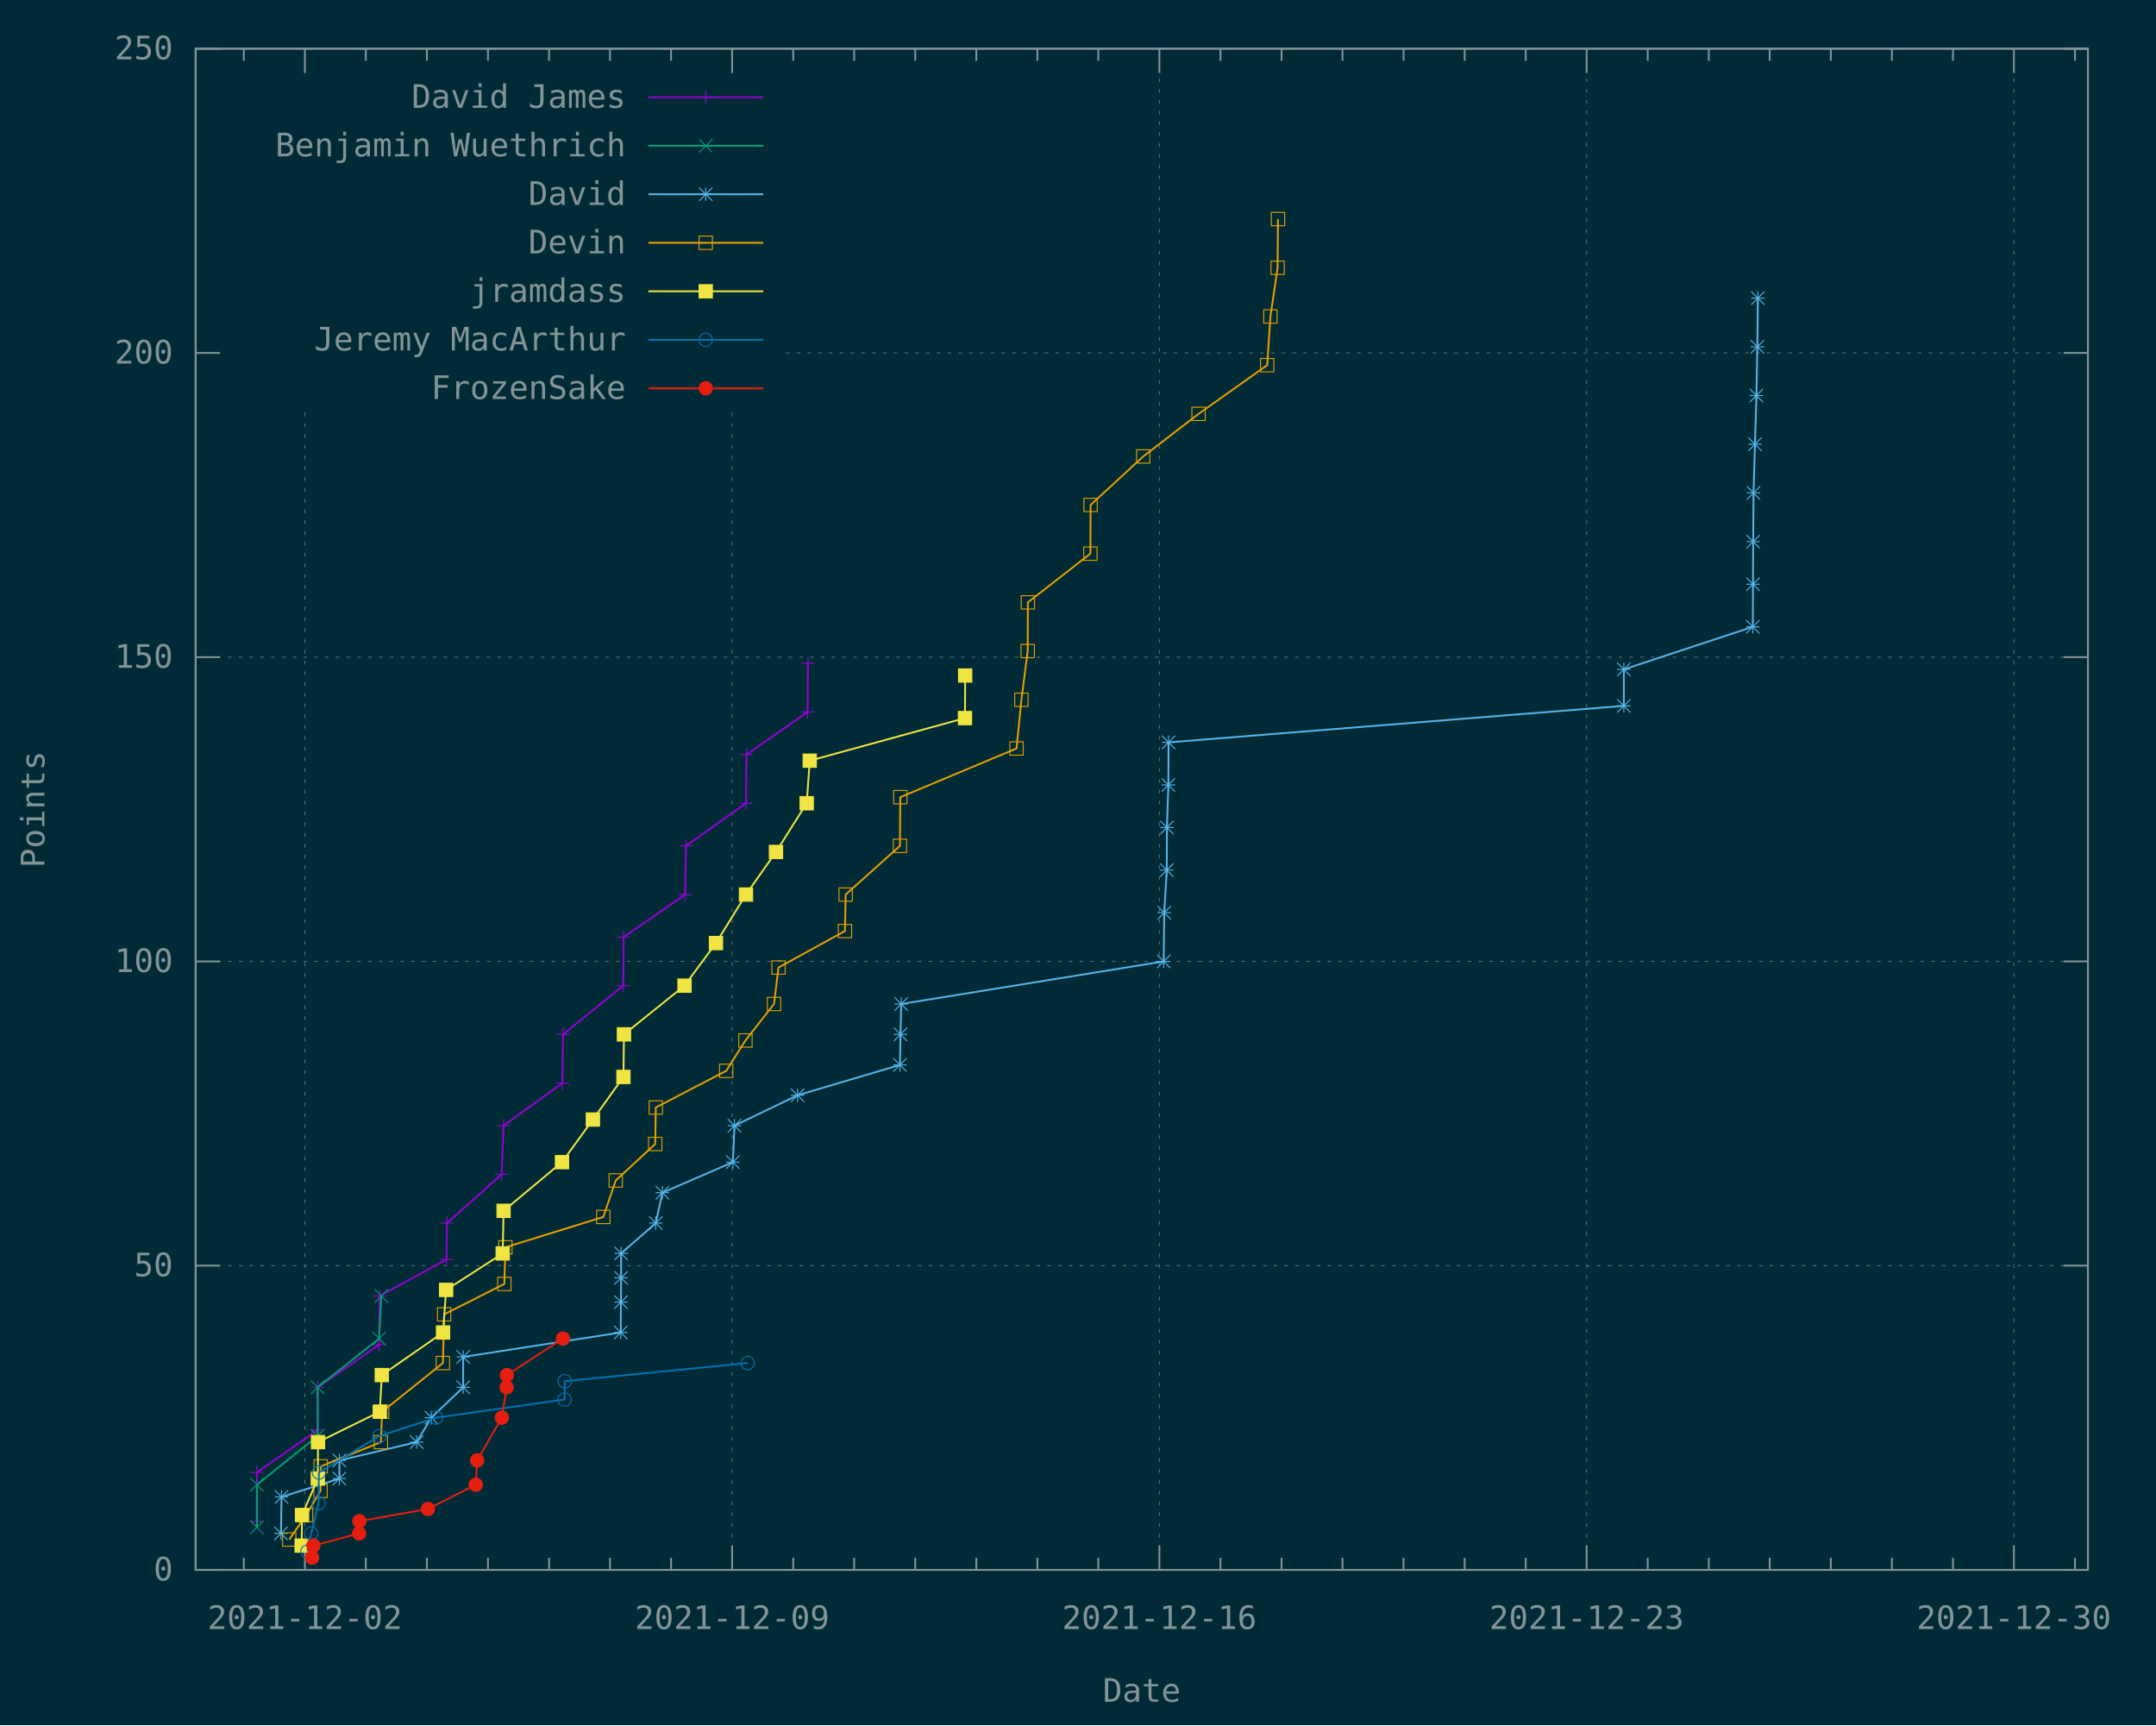
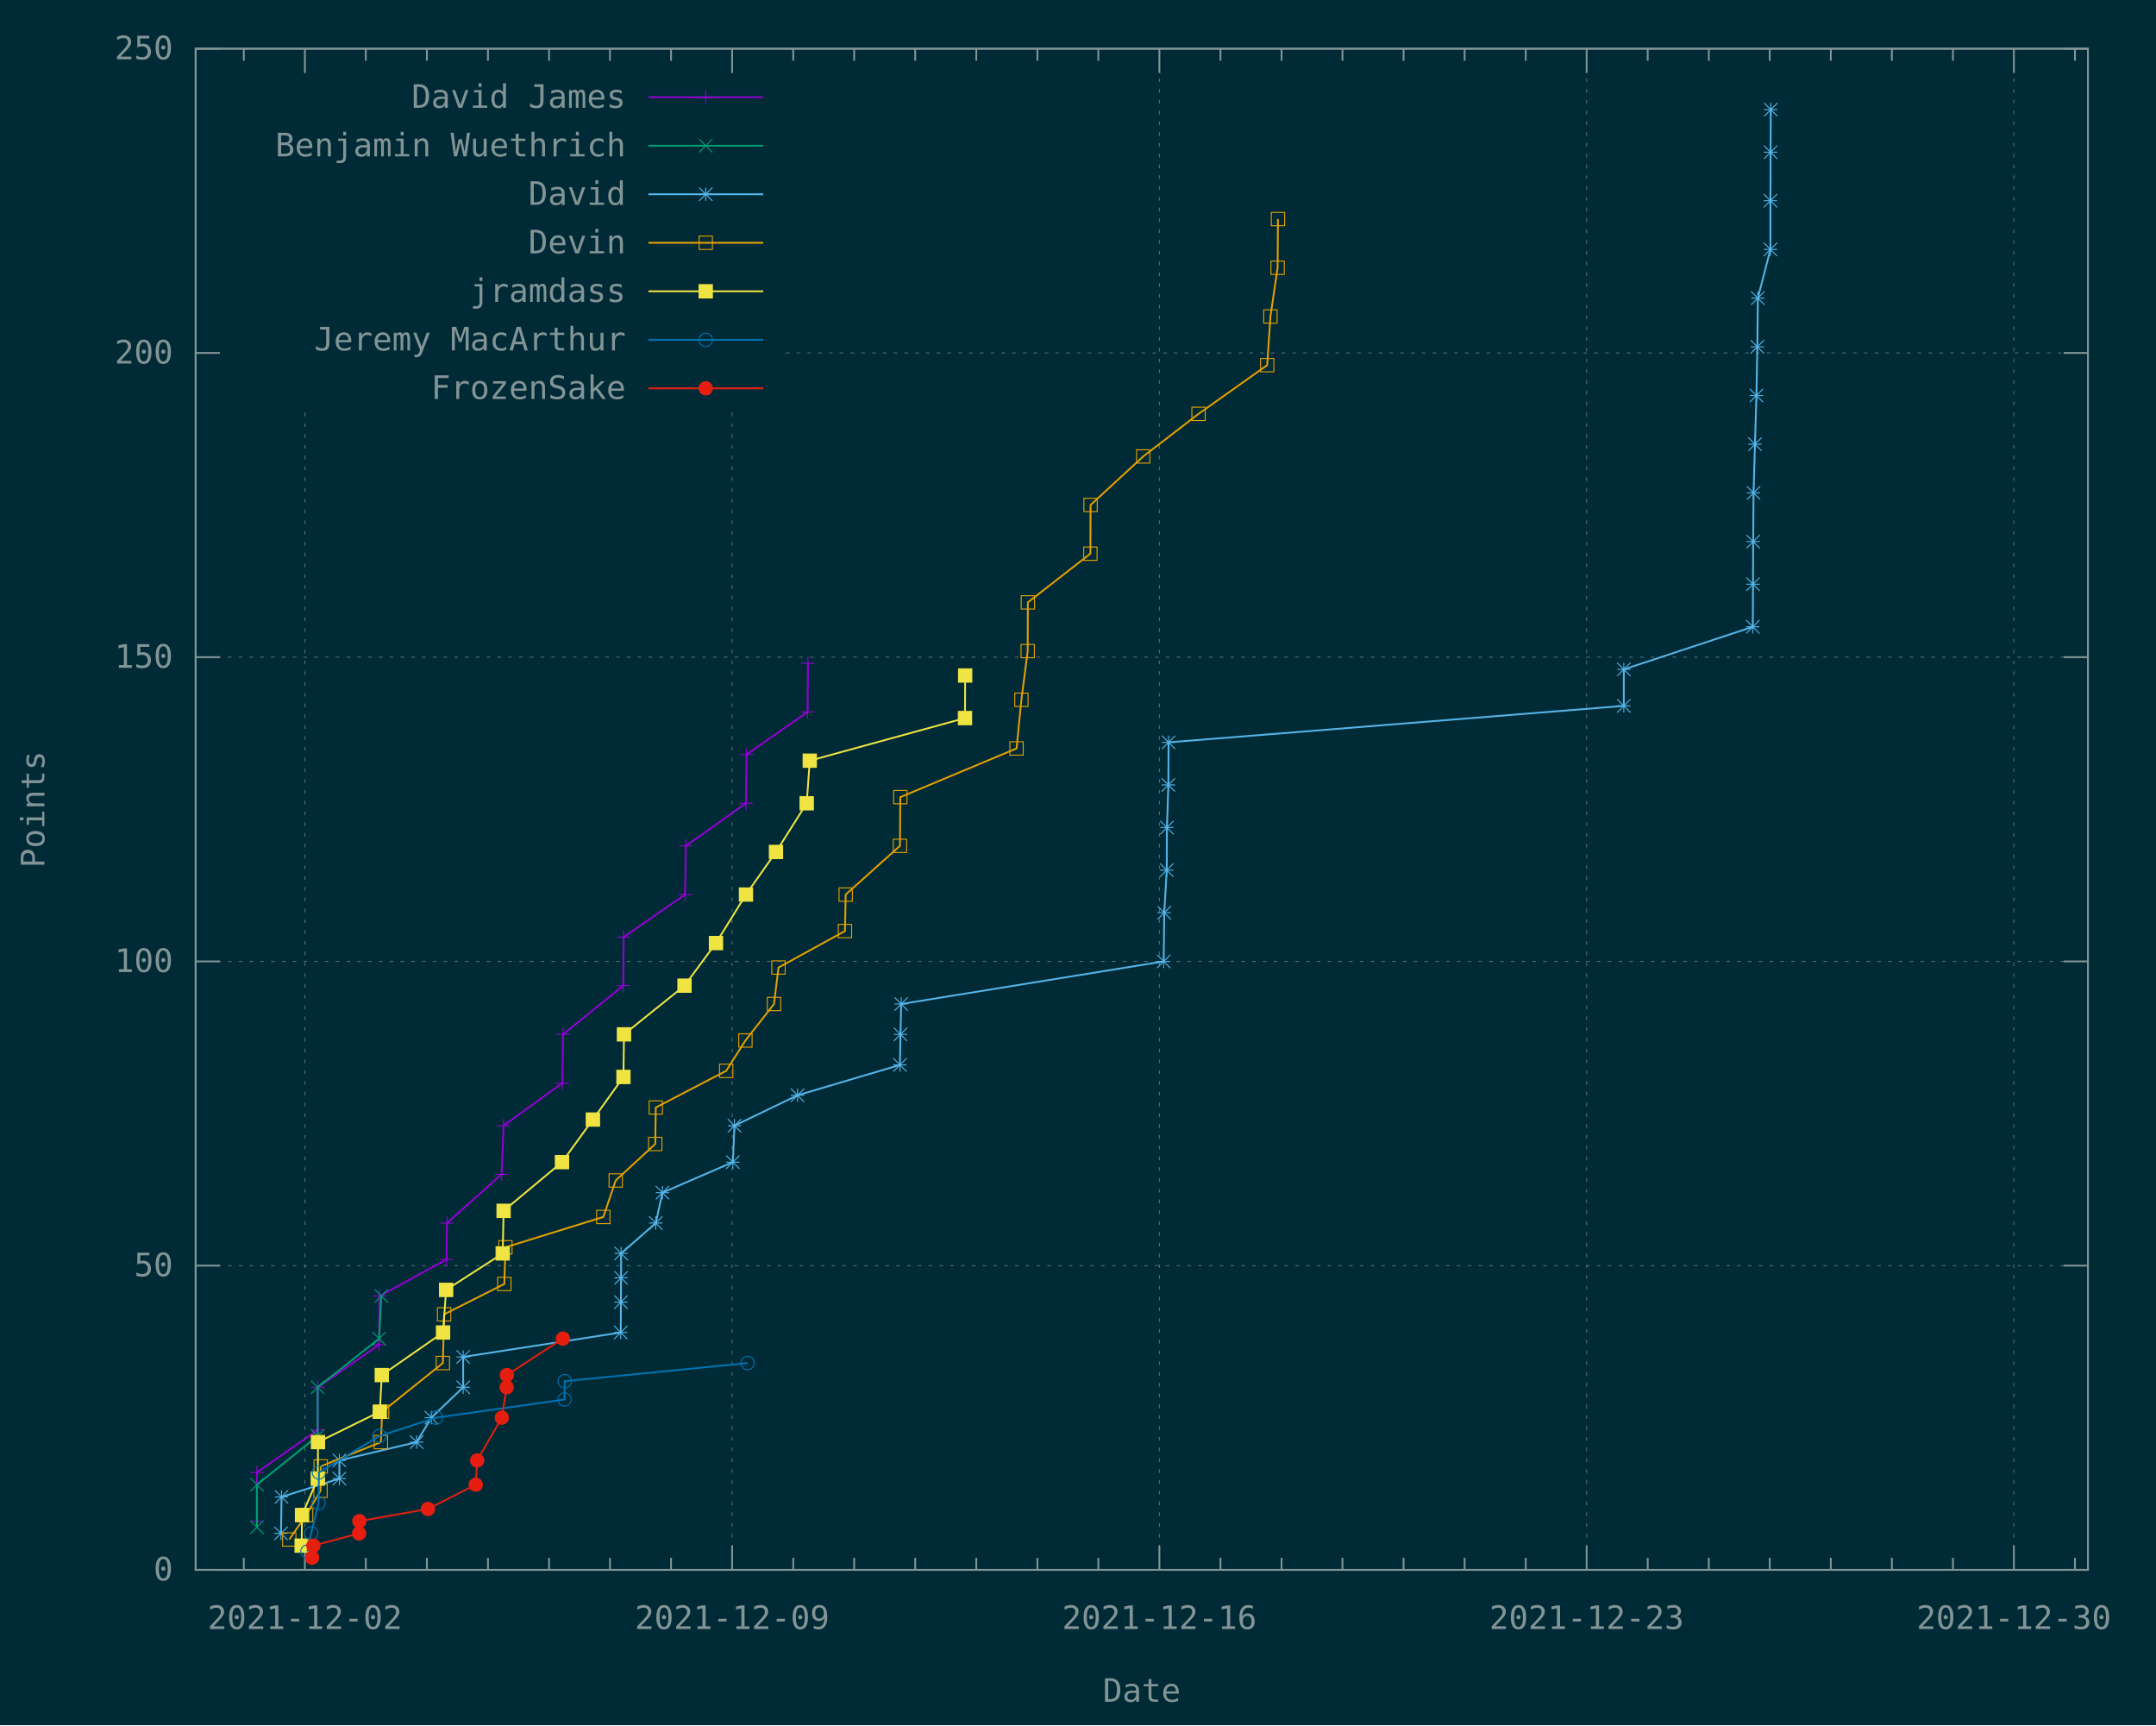
<svg xmlns="http://www.w3.org/2000/svg" xmlns:xlink="http://www.w3.org/1999/xlink" width="1200" height="960" viewBox="0 0 1200 960">
  <g id="gnuplot_canvas">
    <rect x="0" y="0" width="1200" height="960" fill="#002b36" />
    <defs>
      <circle id="gpDot" r="0.5" stroke-width="0.5" stroke="currentColor" />
      <path id="gpPt0" stroke-width="0.148" stroke="currentColor" d="M-1,0 h2 M0,-1 v2" />
      <path id="gpPt1" stroke-width="0.148" stroke="currentColor" d="M-1,-1 L1,1 M1,-1 L-1,1" />
      <path id="gpPt2" stroke-width="0.148" stroke="currentColor" d="M-1,0 L1,0 M0,-1 L0,1 M-1,-1 L1,1 M-1,1 L1,-1" />
      <rect id="gpPt3" stroke-width="0.148" stroke="currentColor" x="-1" y="-1" width="2" height="2" />
      <rect id="gpPt4" stroke-width="0.148" stroke="currentColor" fill="currentColor" x="-1" y="-1" width="2" height="2" />
      <circle id="gpPt5" stroke-width="0.148" stroke="currentColor" cx="0" cy="0" r="1" />
      <use xlink:href="#gpPt5" id="gpPt6" fill="currentColor" stroke="none" />
      <path id="gpPt7" stroke-width="0.148" stroke="currentColor" d="M0,-1.33 L-1.33,0.67 L1.33,0.67 z" />
      <use xlink:href="#gpPt7" id="gpPt8" fill="currentColor" stroke="none" />
      <use xlink:href="#gpPt7" id="gpPt9" stroke="currentColor" transform="rotate(180)" />
      <use xlink:href="#gpPt9" id="gpPt10" fill="currentColor" stroke="none" />
      <use xlink:href="#gpPt3" id="gpPt11" stroke="currentColor" transform="rotate(45)" />
      <use xlink:href="#gpPt11" id="gpPt12" fill="currentColor" stroke="none" />
      <path id="gpPt13" stroke-width="0.148" stroke="currentColor" d="M0,1.330 L1.265,0.411 L0.782,-1.067 L-0.782,-1.076 L-1.265,0.411 z" />
      <use xlink:href="#gpPt13" id="gpPt14" fill="currentColor" stroke="none" />
      <filter id="textbox" filterUnits="objectBoundingBox" x="0" y="0" height="1" width="1">
        <feFlood flood-color="#002B36" flood-opacity="1" result="bgnd" />
        <feComposite in="SourceGraphic" in2="bgnd" operator="atop" />
      </filter>
      <filter id="greybox" filterUnits="objectBoundingBox" x="0" y="0" height="1" width="1">
        <feFlood flood-color="lightgrey" flood-opacity="1" result="grey" />
        <feComposite in="SourceGraphic" in2="grey" operator="atop" />
      </filter>
    </defs>
    <g fill="none" color="#002B36" stroke="currentColor" stroke-width="1.00" stroke-linecap="butt" stroke-linejoin="miter">
</g>
    <g fill="none" color="black" stroke="currentColor" stroke-width="1.00" stroke-linecap="butt" stroke-linejoin="miter">
</g>
    <g fill="none" color="black" stroke="rgb(131, 148, 150)" stroke-width="0.50" stroke-linecap="butt" stroke-linejoin="miter">
</g>
    <g fill="none" color="gray" stroke="currentColor" stroke-width="0.50" stroke-linecap="butt" stroke-linejoin="miter">
      <path stroke="rgb( 88, 110, 117)" stroke-dasharray="2,4" class="gridline" d="M108.9,873.6 L1162.1,873.6  " />
    </g>
    <g fill="none" color="gray" stroke="rgb( 88, 110, 117)" stroke-width="1.00" stroke-linecap="butt" stroke-linejoin="miter">
</g>
    <g fill="none" color="black" stroke="currentColor" stroke-width="1.00" stroke-linecap="butt" stroke-linejoin="miter">
      <path stroke="rgb(131, 148, 150)" d="M108.9,873.6 L122.4,873.6 M1162.1,873.6 L1148.6,873.6  " />
      <g transform="translate(96.3,879.5)" stroke="none" fill="rgb(131,148,150)" font-family="Inconsolata" font-size="18.00" text-anchor="end">
        <text>
          <tspan font-family="Inconsolata"> 0</tspan>
        </text>
      </g>
    </g>
    <g fill="none" color="black" stroke="currentColor" stroke-width="1.00" stroke-linecap="butt" stroke-linejoin="miter">
</g>
    <g fill="none" color="black" stroke="rgb(131, 148, 150)" stroke-width="0.50" stroke-linecap="butt" stroke-linejoin="miter">
</g>
    <g fill="none" color="gray" stroke="currentColor" stroke-width="0.50" stroke-linecap="butt" stroke-linejoin="miter">
      <path stroke="rgb( 88, 110, 117)" stroke-dasharray="2,4" class="gridline" d="M108.9,704.3 L1162.1,704.3  " />
    </g>
    <g fill="none" color="gray" stroke="rgb( 88, 110, 117)" stroke-width="1.00" stroke-linecap="butt" stroke-linejoin="miter">
</g>
    <g fill="none" color="black" stroke="currentColor" stroke-width="1.00" stroke-linecap="butt" stroke-linejoin="miter">
      <path stroke="rgb(131, 148, 150)" d="M108.9,704.3 L122.4,704.3 M1162.1,704.3 L1148.6,704.3  " />
      <g transform="translate(96.3,710.2)" stroke="none" fill="rgb(131,148,150)" font-family="Inconsolata" font-size="18.00" text-anchor="end">
        <text>
          <tspan font-family="Inconsolata"> 50</tspan>
        </text>
      </g>
    </g>
    <g fill="none" color="black" stroke="currentColor" stroke-width="1.00" stroke-linecap="butt" stroke-linejoin="miter">
</g>
    <g fill="none" color="black" stroke="rgb(131, 148, 150)" stroke-width="0.50" stroke-linecap="butt" stroke-linejoin="miter">
</g>
    <g fill="none" color="gray" stroke="currentColor" stroke-width="0.50" stroke-linecap="butt" stroke-linejoin="miter">
      <path stroke="rgb( 88, 110, 117)" stroke-dasharray="2,4" class="gridline" d="M108.9,535.0 L1162.1,535.0  " />
    </g>
    <g fill="none" color="gray" stroke="rgb( 88, 110, 117)" stroke-width="1.00" stroke-linecap="butt" stroke-linejoin="miter">
</g>
    <g fill="none" color="black" stroke="currentColor" stroke-width="1.00" stroke-linecap="butt" stroke-linejoin="miter">
      <path stroke="rgb(131, 148, 150)" d="M108.9,535.0 L122.4,535.0 M1162.1,535.0 L1148.6,535.0  " />
      <g transform="translate(96.3,540.9)" stroke="none" fill="rgb(131,148,150)" font-family="Inconsolata" font-size="18.00" text-anchor="end">
        <text>
          <tspan font-family="Inconsolata"> 100</tspan>
        </text>
      </g>
    </g>
    <g fill="none" color="black" stroke="currentColor" stroke-width="1.00" stroke-linecap="butt" stroke-linejoin="miter">
</g>
    <g fill="none" color="black" stroke="rgb(131, 148, 150)" stroke-width="0.50" stroke-linecap="butt" stroke-linejoin="miter">
</g>
    <g fill="none" color="gray" stroke="currentColor" stroke-width="0.50" stroke-linecap="butt" stroke-linejoin="miter">
      <path stroke="rgb( 88, 110, 117)" stroke-dasharray="2,4" class="gridline" d="M108.9,365.7 L1162.1,365.7  " />
    </g>
    <g fill="none" color="gray" stroke="rgb( 88, 110, 117)" stroke-width="1.00" stroke-linecap="butt" stroke-linejoin="miter">
</g>
    <g fill="none" color="black" stroke="currentColor" stroke-width="1.00" stroke-linecap="butt" stroke-linejoin="miter">
      <path stroke="rgb(131, 148, 150)" d="M108.9,365.7 L122.4,365.7 M1162.1,365.7 L1148.6,365.7  " />
      <g transform="translate(96.3,371.6)" stroke="none" fill="rgb(131,148,150)" font-family="Inconsolata" font-size="18.00" text-anchor="end">
        <text>
          <tspan font-family="Inconsolata"> 150</tspan>
        </text>
      </g>
    </g>
    <g fill="none" color="black" stroke="currentColor" stroke-width="1.00" stroke-linecap="butt" stroke-linejoin="miter">
</g>
    <g fill="none" color="black" stroke="rgb(131, 148, 150)" stroke-width="0.50" stroke-linecap="butt" stroke-linejoin="miter">
</g>
    <g fill="none" color="gray" stroke="currentColor" stroke-width="0.50" stroke-linecap="butt" stroke-linejoin="miter">
      <path stroke="rgb( 88, 110, 117)" stroke-dasharray="2,4" class="gridline" d="M108.9,196.4 L121.5,196.4 M437.4,196.4 L1162.1,196.4  " />
    </g>
    <g fill="none" color="gray" stroke="rgb( 88, 110, 117)" stroke-width="1.00" stroke-linecap="butt" stroke-linejoin="miter">
</g>
    <g fill="none" color="black" stroke="currentColor" stroke-width="1.00" stroke-linecap="butt" stroke-linejoin="miter">
      <path stroke="rgb(131, 148, 150)" d="M108.9,196.4 L122.4,196.4 M1162.1,196.4 L1148.6,196.4  " />
      <g transform="translate(96.3,202.3)" stroke="none" fill="rgb(131,148,150)" font-family="Inconsolata" font-size="18.00" text-anchor="end">
        <text>
          <tspan font-family="Inconsolata"> 200</tspan>
        </text>
      </g>
    </g>
    <g fill="none" color="black" stroke="currentColor" stroke-width="1.00" stroke-linecap="butt" stroke-linejoin="miter">
</g>
    <g fill="none" color="black" stroke="rgb(131, 148, 150)" stroke-width="0.50" stroke-linecap="butt" stroke-linejoin="miter">
</g>
    <g fill="none" color="gray" stroke="currentColor" stroke-width="0.50" stroke-linecap="butt" stroke-linejoin="miter">
      <path stroke="rgb( 88, 110, 117)" stroke-dasharray="2,4" class="gridline" d="M108.9,27.1 L1162.1,27.1  " />
    </g>
    <g fill="none" color="gray" stroke="rgb( 88, 110, 117)" stroke-width="1.00" stroke-linecap="butt" stroke-linejoin="miter">
</g>
    <g fill="none" color="black" stroke="currentColor" stroke-width="1.00" stroke-linecap="butt" stroke-linejoin="miter">
      <path stroke="rgb(131, 148, 150)" d="M108.9,27.1 L122.4,27.1 M1162.1,27.1 L1148.6,27.1  " />
      <g transform="translate(96.3,33.0)" stroke="none" fill="rgb(131,148,150)" font-family="Inconsolata" font-size="18.00" text-anchor="end">
        <text>
          <tspan font-family="Inconsolata"> 250</tspan>
        </text>
      </g>
    </g>
    <g fill="none" color="black" stroke="currentColor" stroke-width="1.00" stroke-linecap="butt" stroke-linejoin="miter">
      <path stroke="rgb(131, 148, 150)" d="M135.7,873.6 L135.7,866.9 M135.7,27.1 L135.7,33.8  " />
    </g>
    <g fill="none" color="black" stroke="rgb(131, 148, 150)" stroke-width="0.50" stroke-linecap="butt" stroke-linejoin="miter">
</g>
    <g fill="none" color="gray" stroke="currentColor" stroke-width="0.50" stroke-linecap="butt" stroke-linejoin="miter">
      <path stroke="rgb( 88, 110, 117)" stroke-dasharray="2,4" class="gridline" d="M169.7,873.6 L169.7,229.6 M169.7,40.6 L169.7,27.1  " />
    </g>
    <g fill="none" color="gray" stroke="rgb( 88, 110, 117)" stroke-width="1.00" stroke-linecap="butt" stroke-linejoin="miter">
</g>
    <g fill="none" color="black" stroke="currentColor" stroke-width="1.00" stroke-linecap="butt" stroke-linejoin="miter">
      <path stroke="rgb(131, 148, 150)" d="M169.7,873.6 L169.7,860.1 M169.7,27.1 L169.7,40.6  " />
      <g transform="translate(169.7,906.5)" stroke="none" fill="rgb(131,148,150)" font-family="Inconsolata" font-size="18.00" text-anchor="middle">
        <text>
          <tspan font-family="Inconsolata">2021-12-02</tspan>
        </text>
      </g>
    </g>
    <g fill="none" color="black" stroke="currentColor" stroke-width="1.00" stroke-linecap="butt" stroke-linejoin="miter">
      <path stroke="rgb(131, 148, 150)" d="M203.6,873.6 L203.6,866.9 M203.6,27.1 L203.6,33.8 M237.6,873.6 L237.6,866.9 M237.6,27.1 L237.6,33.8   M271.6,873.6 L271.6,866.9 M271.6,27.1 L271.6,33.8 M305.6,873.6 L305.6,866.9 M305.6,27.1 L305.6,33.8   M339.5,873.6 L339.5,866.9 M339.5,27.1 L339.5,33.8 M373.5,873.6 L373.5,866.9 M373.5,27.1 L373.5,33.8    " />
    </g>
    <g fill="none" color="black" stroke="rgb(131, 148, 150)" stroke-width="0.50" stroke-linecap="butt" stroke-linejoin="miter">
</g>
    <g fill="none" color="gray" stroke="currentColor" stroke-width="0.50" stroke-linecap="butt" stroke-linejoin="miter">
      <path stroke="rgb( 88, 110, 117)" stroke-dasharray="2,4" class="gridline" d="M407.5,873.6 L407.5,229.6 M407.5,40.6 L407.5,27.1  " />
    </g>
    <g fill="none" color="gray" stroke="rgb( 88, 110, 117)" stroke-width="1.00" stroke-linecap="butt" stroke-linejoin="miter">
</g>
    <g fill="none" color="black" stroke="currentColor" stroke-width="1.00" stroke-linecap="butt" stroke-linejoin="miter">
      <path stroke="rgb(131, 148, 150)" d="M407.5,873.6 L407.5,860.1 M407.5,27.1 L407.5,40.6  " />
      <g transform="translate(407.5,906.5)" stroke="none" fill="rgb(131,148,150)" font-family="Inconsolata" font-size="18.00" text-anchor="middle">
        <text>
          <tspan font-family="Inconsolata">2021-12-09</tspan>
        </text>
      </g>
    </g>
    <g fill="none" color="black" stroke="currentColor" stroke-width="1.00" stroke-linecap="butt" stroke-linejoin="miter">
      <path stroke="rgb(131, 148, 150)" d="M441.5,873.6 L441.5,866.9 M441.5,27.1 L441.5,33.8 M475.4,873.6 L475.4,866.9 M475.4,27.1 L475.4,33.8   M509.4,873.6 L509.4,866.9 M509.4,27.1 L509.4,33.8 M543.4,873.6 L543.4,866.9 M543.4,27.1 L543.4,33.8   M577.4,873.6 L577.4,866.9 M577.4,27.1 L577.4,33.8 M611.3,873.6 L611.3,866.9 M611.3,27.1 L611.3,33.8    " />
    </g>
    <g fill="none" color="black" stroke="rgb(131, 148, 150)" stroke-width="0.50" stroke-linecap="butt" stroke-linejoin="miter">
</g>
    <g fill="none" color="gray" stroke="currentColor" stroke-width="0.50" stroke-linecap="butt" stroke-linejoin="miter">
      <path stroke="rgb( 88, 110, 117)" stroke-dasharray="2,4" class="gridline" d="M645.3,873.6 L645.3,27.1  " />
    </g>
    <g fill="none" color="gray" stroke="rgb( 88, 110, 117)" stroke-width="1.00" stroke-linecap="butt" stroke-linejoin="miter">
</g>
    <g fill="none" color="black" stroke="currentColor" stroke-width="1.00" stroke-linecap="butt" stroke-linejoin="miter">
      <path stroke="rgb(131, 148, 150)" d="M645.3,873.6 L645.3,860.1 M645.3,27.1 L645.3,40.6  " />
      <g transform="translate(645.3,906.5)" stroke="none" fill="rgb(131,148,150)" font-family="Inconsolata" font-size="18.00" text-anchor="middle">
        <text>
          <tspan font-family="Inconsolata">2021-12-16</tspan>
        </text>
      </g>
    </g>
    <g fill="none" color="black" stroke="currentColor" stroke-width="1.00" stroke-linecap="butt" stroke-linejoin="miter">
      <path stroke="rgb(131, 148, 150)" d="M679.3,873.6 L679.3,866.9 M679.3,27.1 L679.3,33.8 M713.3,873.6 L713.3,866.9 M713.3,27.1 L713.3,33.8   M747.2,873.6 L747.2,866.9 M747.2,27.1 L747.2,33.8 M781.2,873.6 L781.2,866.9 M781.2,27.1 L781.2,33.8   M815.2,873.6 L815.2,866.9 M815.2,27.1 L815.2,33.8 M849.2,873.6 L849.2,866.9 M849.2,27.1 L849.2,33.8    " />
    </g>
    <g fill="none" color="black" stroke="rgb(131, 148, 150)" stroke-width="0.50" stroke-linecap="butt" stroke-linejoin="miter">
</g>
    <g fill="none" color="gray" stroke="currentColor" stroke-width="0.50" stroke-linecap="butt" stroke-linejoin="miter">
      <path stroke="rgb( 88, 110, 117)" stroke-dasharray="2,4" class="gridline" d="M883.1,873.6 L883.1,27.1  " />
    </g>
    <g fill="none" color="gray" stroke="rgb( 88, 110, 117)" stroke-width="1.00" stroke-linecap="butt" stroke-linejoin="miter">
</g>
    <g fill="none" color="black" stroke="currentColor" stroke-width="1.00" stroke-linecap="butt" stroke-linejoin="miter">
      <path stroke="rgb(131, 148, 150)" d="M883.1,873.6 L883.1,860.1 M883.1,27.1 L883.1,40.6  " />
      <g transform="translate(883.1,906.5)" stroke="none" fill="rgb(131,148,150)" font-family="Inconsolata" font-size="18.00" text-anchor="middle">
        <text>
          <tspan font-family="Inconsolata">2021-12-23</tspan>
        </text>
      </g>
    </g>
    <g fill="none" color="black" stroke="currentColor" stroke-width="1.00" stroke-linecap="butt" stroke-linejoin="miter">
      <path stroke="rgb(131, 148, 150)" d="M917.1,873.6 L917.1,866.9 M917.1,27.1 L917.1,33.8 M951.1,873.6 L951.1,866.9 M951.1,27.1 L951.1,33.8   M985.0,873.6 L985.0,866.9 M985.0,27.1 L985.0,33.8 M1019.0,873.6 L1019.0,866.9 M1019.0,27.1 L1019.0,33.8   M1053.0,873.6 L1053.0,866.9 M1053.0,27.1 L1053.0,33.8 M1087.0,873.6 L1087.0,866.9 M1087.0,27.1 L1087.0,33.8    " />
    </g>
    <g fill="none" color="black" stroke="rgb(131, 148, 150)" stroke-width="0.50" stroke-linecap="butt" stroke-linejoin="miter">
</g>
    <g fill="none" color="gray" stroke="currentColor" stroke-width="0.50" stroke-linecap="butt" stroke-linejoin="miter">
      <path stroke="rgb( 88, 110, 117)" stroke-dasharray="2,4" class="gridline" d="M1120.9,873.6 L1120.9,27.1  " />
    </g>
    <g fill="none" color="gray" stroke="rgb( 88, 110, 117)" stroke-width="1.00" stroke-linecap="butt" stroke-linejoin="miter">
</g>
    <g fill="none" color="black" stroke="currentColor" stroke-width="1.00" stroke-linecap="butt" stroke-linejoin="miter">
      <path stroke="rgb(131, 148, 150)" d="M1120.9,873.6 L1120.9,860.1 M1120.9,27.1 L1120.9,40.6  " />
      <g transform="translate(1120.9,906.5)" stroke="none" fill="rgb(131,148,150)" font-family="Inconsolata" font-size="18.00" text-anchor="middle">
        <text>
          <tspan font-family="Inconsolata">2021-12-30</tspan>
        </text>
      </g>
    </g>
    <g fill="none" color="black" stroke="currentColor" stroke-width="1.00" stroke-linecap="butt" stroke-linejoin="miter">
      <path stroke="rgb(131, 148, 150)" d="M1154.9,873.6 L1154.9,866.9 M1154.9,27.1 L1154.9,33.8  " />
    </g>
    <g fill="none" color="black" stroke="currentColor" stroke-width="1.00" stroke-linecap="butt" stroke-linejoin="miter">
      <path stroke="rgb(131, 148, 150)" d="M108.9,27.1 L108.9,873.6 L1162.1,873.6 L1162.1,27.1 L108.9,27.1 Z  " />
    </g>
    <g fill="none" color="black" stroke="currentColor" stroke-width="1.00" stroke-linecap="butt" stroke-linejoin="miter">
      <g transform="translate(24.7,450.4) rotate(270)" stroke="none" fill="rgb(131,148,150)" font-family="Inconsolata" font-size="18.00" text-anchor="middle">
        <text>
          <tspan font-family="Inconsolata">Points</tspan>
        </text>
      </g>
    </g>
    <g fill="none" color="black" stroke="currentColor" stroke-width="1.00" stroke-linecap="butt" stroke-linejoin="miter">
      <g transform="translate(635.5,947.0)" stroke="none" fill="rgb(131,148,150)" font-family="Inconsolata" font-size="18.00" text-anchor="middle">
        <text>
          <tspan font-family="Inconsolata">Date</tspan>
        </text>
      </g>
    </g>
    <g fill="none" color="black" stroke="currentColor" stroke-width="1.00" stroke-linecap="butt" stroke-linejoin="miter">
</g>
    <g id="gnuplot_plot_1">
      <g fill="none" color="black" stroke="currentColor" stroke-width="1.00" stroke-linecap="butt" stroke-linejoin="miter">
        <g transform="translate(348.3,60.0)" stroke="none" fill="rgb(131,148,150)" font-family="Inconsolata" font-size="18.00" text-anchor="end">
          <text>
            <tspan font-family="Inconsolata">David James</tspan>
          </text>
        </g>
      </g>
      <g fill="none" color="black" stroke="currentColor" stroke-width="1.00" stroke-linecap="butt" stroke-linejoin="miter">
        <path stroke="rgb(148,   0, 211)" d="M360.9,54.1 L424.8,54.1 M142.9,846.5 L143.0,819.4 L176.9,795.7 L176.9,772.0 L211.0,748.3 L211.3,721.2   L248.5,700.9 L248.8,680.6 L279.2,653.5 L280.3,626.4 L313.0,602.7 L313.4,575.6 L346.9,548.5 L347.1,521.5   L381.3,497.8 L381.8,470.7 L415.2,447.0 L415.5,419.9 L449.5,396.2 L449.7,369.1  " />
        <use xlink:href="#gpPt0" transform="translate(142.9,846.5) scale(3.71)" color="rgb(148,   0, 211)" />
        <use xlink:href="#gpPt0" transform="translate(143.0,819.4) scale(3.71)" color="rgb(148,   0, 211)" />
        <use xlink:href="#gpPt0" transform="translate(176.9,795.7) scale(3.71)" color="rgb(148,   0, 211)" />
        <use xlink:href="#gpPt0" transform="translate(176.9,772.0) scale(3.71)" color="rgb(148,   0, 211)" />
        <use xlink:href="#gpPt0" transform="translate(211.0,748.3) scale(3.71)" color="rgb(148,   0, 211)" />
        <use xlink:href="#gpPt0" transform="translate(211.3,721.2) scale(3.71)" color="rgb(148,   0, 211)" />
        <use xlink:href="#gpPt0" transform="translate(248.5,700.9) scale(3.71)" color="rgb(148,   0, 211)" />
        <use xlink:href="#gpPt0" transform="translate(248.8,680.6) scale(3.71)" color="rgb(148,   0, 211)" />
        <use xlink:href="#gpPt0" transform="translate(279.2,653.5) scale(3.71)" color="rgb(148,   0, 211)" />
        <use xlink:href="#gpPt0" transform="translate(280.3,626.4) scale(3.71)" color="rgb(148,   0, 211)" />
        <use xlink:href="#gpPt0" transform="translate(313.0,602.7) scale(3.71)" color="rgb(148,   0, 211)" />
        <use xlink:href="#gpPt0" transform="translate(313.4,575.6) scale(3.71)" color="rgb(148,   0, 211)" />
        <use xlink:href="#gpPt0" transform="translate(346.9,548.5) scale(3.71)" color="rgb(148,   0, 211)" />
        <use xlink:href="#gpPt0" transform="translate(347.1,521.5) scale(3.71)" color="rgb(148,   0, 211)" />
        <use xlink:href="#gpPt0" transform="translate(381.3,497.8) scale(3.71)" color="rgb(148,   0, 211)" />
        <use xlink:href="#gpPt0" transform="translate(381.8,470.7) scale(3.71)" color="rgb(148,   0, 211)" />
        <use xlink:href="#gpPt0" transform="translate(415.2,447.0) scale(3.71)" color="rgb(148,   0, 211)" />
        <use xlink:href="#gpPt0" transform="translate(415.5,419.9) scale(3.71)" color="rgb(148,   0, 211)" />
        <use xlink:href="#gpPt0" transform="translate(449.5,396.2) scale(3.71)" color="rgb(148,   0, 211)" />
        <use xlink:href="#gpPt0" transform="translate(449.7,369.1) scale(3.71)" color="rgb(148,   0, 211)" />
        <use xlink:href="#gpPt0" transform="translate(392.8,54.1) scale(3.71)" color="rgb(148,   0, 211)" />
      </g>
    </g>
    <g id="gnuplot_plot_2">
      <g fill="none" color="black" stroke="currentColor" stroke-width="1.00" stroke-linecap="butt" stroke-linejoin="miter">
        <g transform="translate(348.3,87.0)" stroke="none" fill="rgb(131,148,150)" font-family="Inconsolata" font-size="18.00" text-anchor="end">
          <text>
            <tspan font-family="Inconsolata">Benjamin Wuethrich</tspan>
          </text>
        </g>
      </g>
      <g fill="none" color="black" stroke="currentColor" stroke-width="1.00" stroke-linecap="butt" stroke-linejoin="miter">
        <path stroke="rgb(  0, 158, 115)" d="M360.9,81.1 L424.8,81.1 M143.0,849.9 L143.0,826.2 L176.8,799.1 L176.8,772.0 L211.0,744.9 L212.3,721.2    " />
        <use xlink:href="#gpPt1" transform="translate(143.0,849.9) scale(3.71)" color="rgb(  0, 158, 115)" />
        <use xlink:href="#gpPt1" transform="translate(143.0,826.2) scale(3.71)" color="rgb(  0, 158, 115)" />
        <use xlink:href="#gpPt1" transform="translate(176.8,799.1) scale(3.71)" color="rgb(  0, 158, 115)" />
        <use xlink:href="#gpPt1" transform="translate(176.8,772.0) scale(3.71)" color="rgb(  0, 158, 115)" />
        <use xlink:href="#gpPt1" transform="translate(211.0,744.9) scale(3.71)" color="rgb(  0, 158, 115)" />
        <use xlink:href="#gpPt1" transform="translate(212.3,721.2) scale(3.71)" color="rgb(  0, 158, 115)" />
        <use xlink:href="#gpPt1" transform="translate(392.8,81.1) scale(3.71)" color="rgb(  0, 158, 115)" />
      </g>
    </g>
    <g id="gnuplot_plot_3">
      <g fill="none" color="black" stroke="currentColor" stroke-width="1.00" stroke-linecap="butt" stroke-linejoin="miter">
        <g transform="translate(348.3,114.0)" stroke="none" fill="rgb(131,148,150)" font-family="Inconsolata" font-size="18.00" text-anchor="end">
          <text>
            <tspan font-family="Inconsolata">David</tspan>
          </text>
        </g>
      </g>
      <g fill="none" color="black" stroke="currentColor" stroke-width="1.00" stroke-linecap="butt" stroke-linejoin="miter">
-         <path stroke="rgb( 86, 180, 233)" d="M360.9,108.1 L424.8,108.1 M156.4,853.3 L156.7,833.0 L188.9,822.8 L188.9,812.7 L231.9,802.5 L240.1,788.9   L257.8,772.0 L257.8,755.1 L345.5,741.5 L345.6,724.6 L345.7,711.1 L345.7,697.5 L365.0,680.6 L368.7,663.7   L407.9,646.7 L408.8,626.4 L443.9,609.5 L500.9,592.6 L501.2,575.6 L501.6,558.7 L647.7,535.0 L648.0,507.9   L649.4,484.2 L649.5,460.5 L650.3,436.8 L650.4,413.1 L903.8,392.8 L903.8,372.5 L975.6,348.8 L975.7,325.1   L975.8,301.4 L976.0,274.3 L976.8,247.2 L977.6,220.1 L978.1,193.0 L978.4,165.9  " />
+         <path stroke="rgb( 86, 180, 233)" d="M360.9,108.1 L424.8,108.1 M156.4,853.3 L156.7,833.0 L188.9,822.8 L188.9,812.7 L231.9,802.5 L240.1,788.9   L257.8,772.0 L257.8,755.1 L345.5,741.5 L345.6,724.6 L345.7,711.1 L345.7,697.5 L365.0,680.6 L368.7,663.7   L407.9,646.7 L408.8,626.4 L443.9,609.5 L500.9,592.6 L501.2,575.6 L501.6,558.7 L647.7,535.0 L648.0,507.9   L649.4,484.2 L649.5,460.5 L650.3,436.8 L650.4,413.1 L903.8,392.8 L903.8,372.5 L975.6,348.8 L975.7,325.1   L975.8,301.4 L976.0,274.3 L976.8,247.2 L977.6,220.1 L978.1,193.0 L978.4,165.9 L985.4,138.8 L985.4,111.7   L985.5,84.7 L985.6,61.0  " />
        <use xlink:href="#gpPt2" transform="translate(156.4,853.3) scale(3.71)" color="rgb( 86, 180, 233)" />
        <use xlink:href="#gpPt2" transform="translate(156.7,833.0) scale(3.71)" color="rgb( 86, 180, 233)" />
        <use xlink:href="#gpPt2" transform="translate(188.9,822.8) scale(3.71)" color="rgb( 86, 180, 233)" />
        <use xlink:href="#gpPt2" transform="translate(188.9,812.7) scale(3.71)" color="rgb( 86, 180, 233)" />
        <use xlink:href="#gpPt2" transform="translate(231.9,802.5) scale(3.71)" color="rgb( 86, 180, 233)" />
        <use xlink:href="#gpPt2" transform="translate(240.1,788.9) scale(3.71)" color="rgb( 86, 180, 233)" />
        <use xlink:href="#gpPt2" transform="translate(257.8,772.0) scale(3.71)" color="rgb( 86, 180, 233)" />
        <use xlink:href="#gpPt2" transform="translate(257.8,755.1) scale(3.71)" color="rgb( 86, 180, 233)" />
        <use xlink:href="#gpPt2" transform="translate(345.5,741.5) scale(3.71)" color="rgb( 86, 180, 233)" />
        <use xlink:href="#gpPt2" transform="translate(345.6,724.6) scale(3.71)" color="rgb( 86, 180, 233)" />
        <use xlink:href="#gpPt2" transform="translate(345.7,711.1) scale(3.71)" color="rgb( 86, 180, 233)" />
        <use xlink:href="#gpPt2" transform="translate(345.7,697.5) scale(3.71)" color="rgb( 86, 180, 233)" />
        <use xlink:href="#gpPt2" transform="translate(365.0,680.6) scale(3.71)" color="rgb( 86, 180, 233)" />
        <use xlink:href="#gpPt2" transform="translate(368.7,663.7) scale(3.71)" color="rgb( 86, 180, 233)" />
        <use xlink:href="#gpPt2" transform="translate(407.9,646.7) scale(3.71)" color="rgb( 86, 180, 233)" />
        <use xlink:href="#gpPt2" transform="translate(408.8,626.4) scale(3.71)" color="rgb( 86, 180, 233)" />
        <use xlink:href="#gpPt2" transform="translate(443.9,609.5) scale(3.71)" color="rgb( 86, 180, 233)" />
        <use xlink:href="#gpPt2" transform="translate(500.9,592.6) scale(3.71)" color="rgb( 86, 180, 233)" />
        <use xlink:href="#gpPt2" transform="translate(501.2,575.6) scale(3.71)" color="rgb( 86, 180, 233)" />
        <use xlink:href="#gpPt2" transform="translate(501.6,558.7) scale(3.71)" color="rgb( 86, 180, 233)" />
        <use xlink:href="#gpPt2" transform="translate(647.7,535.0) scale(3.71)" color="rgb( 86, 180, 233)" />
        <use xlink:href="#gpPt2" transform="translate(648.0,507.9) scale(3.71)" color="rgb( 86, 180, 233)" />
        <use xlink:href="#gpPt2" transform="translate(649.4,484.2) scale(3.71)" color="rgb( 86, 180, 233)" />
        <use xlink:href="#gpPt2" transform="translate(649.5,460.5) scale(3.71)" color="rgb( 86, 180, 233)" />
        <use xlink:href="#gpPt2" transform="translate(650.3,436.8) scale(3.71)" color="rgb( 86, 180, 233)" />
        <use xlink:href="#gpPt2" transform="translate(650.4,413.1) scale(3.71)" color="rgb( 86, 180, 233)" />
        <use xlink:href="#gpPt2" transform="translate(903.8,392.8) scale(3.71)" color="rgb( 86, 180, 233)" />
        <use xlink:href="#gpPt2" transform="translate(903.8,372.5) scale(3.71)" color="rgb( 86, 180, 233)" />
        <use xlink:href="#gpPt2" transform="translate(975.6,348.8) scale(3.71)" color="rgb( 86, 180, 233)" />
        <use xlink:href="#gpPt2" transform="translate(975.7,325.1) scale(3.71)" color="rgb( 86, 180, 233)" />
        <use xlink:href="#gpPt2" transform="translate(975.8,301.4) scale(3.71)" color="rgb( 86, 180, 233)" />
        <use xlink:href="#gpPt2" transform="translate(976.0,274.3) scale(3.71)" color="rgb( 86, 180, 233)" />
        <use xlink:href="#gpPt2" transform="translate(976.8,247.2) scale(3.71)" color="rgb( 86, 180, 233)" />
        <use xlink:href="#gpPt2" transform="translate(977.6,220.1) scale(3.71)" color="rgb( 86, 180, 233)" />
        <use xlink:href="#gpPt2" transform="translate(978.1,193.0) scale(3.71)" color="rgb( 86, 180, 233)" />
        <use xlink:href="#gpPt2" transform="translate(978.4,165.9) scale(3.71)" color="rgb( 86, 180, 233)" />
+         <use xlink:href="#gpPt2" transform="translate(985.4,138.8) scale(3.71)" color="rgb( 86, 180, 233)" />
+         <use xlink:href="#gpPt2" transform="translate(985.4,111.7) scale(3.71)" color="rgb( 86, 180, 233)" />
+         <use xlink:href="#gpPt2" transform="translate(985.5,84.7) scale(3.71)" color="rgb( 86, 180, 233)" />
+         <use xlink:href="#gpPt2" transform="translate(985.6,61.0) scale(3.71)" color="rgb( 86, 180, 233)" />
        <use xlink:href="#gpPt2" transform="translate(392.8,108.1) scale(3.71)" color="rgb( 86, 180, 233)" />
      </g>
    </g>
    <g id="gnuplot_plot_4">
      <g fill="none" color="black" stroke="currentColor" stroke-width="1.00" stroke-linecap="butt" stroke-linejoin="miter">
        <g transform="translate(348.3,141.0)" stroke="none" fill="rgb(131,148,150)" font-family="Inconsolata" font-size="18.00" text-anchor="end">
          <text>
            <tspan font-family="Inconsolata">Devin</tspan>
          </text>
        </g>
      </g>
      <g fill="none" color="black" stroke="currentColor" stroke-width="1.00" stroke-linecap="butt" stroke-linejoin="miter">
        <path stroke="rgb(230, 159,   0)" d="M360.9,135.1 L424.8,135.1 M161.0,856.7 L170.4,843.1 L178.4,829.6 L178.5,816.0 L212.0,802.5 L212.7,785.6   L246.5,758.5 L247.2,731.4 L280.7,714.5 L281.3,694.1 L335.8,677.2 L342.7,656.9 L364.7,636.6 L365.0,616.3   L404.2,595.9 L414.9,579.0 L430.8,558.7 L433.3,538.4 L470.3,518.1 L470.7,497.8 L500.9,470.7 L501.1,443.6   L565.8,416.5 L568.5,389.4 L572.0,362.3 L572.1,335.2 L606.9,308.1 L607.0,281.0 L636.3,254.0 L667.1,230.3   L705.3,203.2 L707.1,176.1 L711.1,149.0 L711.3,121.9  " />
        <use xlink:href="#gpPt3" transform="translate(161.0,856.7) scale(3.71)" color="rgb(230, 159,   0)" />
        <use xlink:href="#gpPt3" transform="translate(170.4,843.1) scale(3.71)" color="rgb(230, 159,   0)" />
        <use xlink:href="#gpPt3" transform="translate(178.4,829.6) scale(3.71)" color="rgb(230, 159,   0)" />
        <use xlink:href="#gpPt3" transform="translate(178.5,816.0) scale(3.71)" color="rgb(230, 159,   0)" />
        <use xlink:href="#gpPt3" transform="translate(212.0,802.5) scale(3.71)" color="rgb(230, 159,   0)" />
        <use xlink:href="#gpPt3" transform="translate(212.7,785.6) scale(3.71)" color="rgb(230, 159,   0)" />
        <use xlink:href="#gpPt3" transform="translate(246.5,758.5) scale(3.71)" color="rgb(230, 159,   0)" />
        <use xlink:href="#gpPt3" transform="translate(247.2,731.4) scale(3.71)" color="rgb(230, 159,   0)" />
        <use xlink:href="#gpPt3" transform="translate(280.7,714.5) scale(3.71)" color="rgb(230, 159,   0)" />
        <use xlink:href="#gpPt3" transform="translate(281.3,694.1) scale(3.71)" color="rgb(230, 159,   0)" />
        <use xlink:href="#gpPt3" transform="translate(335.8,677.2) scale(3.71)" color="rgb(230, 159,   0)" />
        <use xlink:href="#gpPt3" transform="translate(342.7,656.9) scale(3.71)" color="rgb(230, 159,   0)" />
        <use xlink:href="#gpPt3" transform="translate(364.7,636.6) scale(3.71)" color="rgb(230, 159,   0)" />
        <use xlink:href="#gpPt3" transform="translate(365.0,616.3) scale(3.71)" color="rgb(230, 159,   0)" />
        <use xlink:href="#gpPt3" transform="translate(404.2,595.9) scale(3.71)" color="rgb(230, 159,   0)" />
        <use xlink:href="#gpPt3" transform="translate(414.9,579.0) scale(3.71)" color="rgb(230, 159,   0)" />
        <use xlink:href="#gpPt3" transform="translate(430.8,558.7) scale(3.71)" color="rgb(230, 159,   0)" />
        <use xlink:href="#gpPt3" transform="translate(433.3,538.4) scale(3.71)" color="rgb(230, 159,   0)" />
        <use xlink:href="#gpPt3" transform="translate(470.3,518.1) scale(3.71)" color="rgb(230, 159,   0)" />
        <use xlink:href="#gpPt3" transform="translate(470.7,497.8) scale(3.71)" color="rgb(230, 159,   0)" />
        <use xlink:href="#gpPt3" transform="translate(500.9,470.7) scale(3.71)" color="rgb(230, 159,   0)" />
        <use xlink:href="#gpPt3" transform="translate(501.1,443.6) scale(3.71)" color="rgb(230, 159,   0)" />
        <use xlink:href="#gpPt3" transform="translate(565.8,416.5) scale(3.71)" color="rgb(230, 159,   0)" />
        <use xlink:href="#gpPt3" transform="translate(568.5,389.4) scale(3.71)" color="rgb(230, 159,   0)" />
        <use xlink:href="#gpPt3" transform="translate(572.0,362.3) scale(3.71)" color="rgb(230, 159,   0)" />
        <use xlink:href="#gpPt3" transform="translate(572.1,335.2) scale(3.71)" color="rgb(230, 159,   0)" />
        <use xlink:href="#gpPt3" transform="translate(606.9,308.1) scale(3.71)" color="rgb(230, 159,   0)" />
        <use xlink:href="#gpPt3" transform="translate(607.0,281.0) scale(3.71)" color="rgb(230, 159,   0)" />
        <use xlink:href="#gpPt3" transform="translate(636.3,254.0) scale(3.71)" color="rgb(230, 159,   0)" />
        <use xlink:href="#gpPt3" transform="translate(667.1,230.3) scale(3.71)" color="rgb(230, 159,   0)" />
        <use xlink:href="#gpPt3" transform="translate(705.3,203.2) scale(3.71)" color="rgb(230, 159,   0)" />
        <use xlink:href="#gpPt3" transform="translate(707.1,176.1) scale(3.71)" color="rgb(230, 159,   0)" />
        <use xlink:href="#gpPt3" transform="translate(711.1,149.0) scale(3.71)" color="rgb(230, 159,   0)" />
        <use xlink:href="#gpPt3" transform="translate(711.3,121.9) scale(3.71)" color="rgb(230, 159,   0)" />
        <use xlink:href="#gpPt3" transform="translate(392.8,135.1) scale(3.71)" color="rgb(230, 159,   0)" />
      </g>
    </g>
    <g id="gnuplot_plot_5">
      <g fill="none" color="black" stroke="currentColor" stroke-width="1.00" stroke-linecap="butt" stroke-linejoin="miter">
        <g transform="translate(348.3,168.0)" stroke="none" fill="rgb(131,148,150)" font-family="Inconsolata" font-size="18.00" text-anchor="end">
          <text>
            <tspan font-family="Inconsolata">jramdass</tspan>
          </text>
        </g>
      </g>
      <g fill="none" color="black" stroke="currentColor" stroke-width="1.00" stroke-linecap="butt" stroke-linejoin="miter">
        <path stroke="rgb(240, 228,  66)" d="M360.9,162.1 L424.8,162.1 M167.9,860.1 L168.1,843.1 L176.9,822.8 L177.0,802.5 L211.4,785.6 L212.5,765.2   L246.6,741.5 L248.3,717.8 L279.8,697.5 L280.3,673.8 L312.8,646.7 L330.0,623.0 L347.0,599.3 L347.3,575.6   L381.0,548.5 L398.5,524.8 L415.2,497.8 L431.9,474.1 L449.0,447.0 L450.7,423.3 L537.1,399.6 L537.2,375.9    " />
        <use xlink:href="#gpPt4" transform="translate(167.9,860.1) scale(3.71)" color="rgb(240, 228,  66)" />
        <use xlink:href="#gpPt4" transform="translate(168.1,843.1) scale(3.71)" color="rgb(240, 228,  66)" />
        <use xlink:href="#gpPt4" transform="translate(176.9,822.8) scale(3.71)" color="rgb(240, 228,  66)" />
        <use xlink:href="#gpPt4" transform="translate(177.0,802.5) scale(3.71)" color="rgb(240, 228,  66)" />
        <use xlink:href="#gpPt4" transform="translate(211.4,785.6) scale(3.71)" color="rgb(240, 228,  66)" />
        <use xlink:href="#gpPt4" transform="translate(212.5,765.2) scale(3.71)" color="rgb(240, 228,  66)" />
        <use xlink:href="#gpPt4" transform="translate(246.6,741.5) scale(3.71)" color="rgb(240, 228,  66)" />
        <use xlink:href="#gpPt4" transform="translate(248.3,717.8) scale(3.71)" color="rgb(240, 228,  66)" />
        <use xlink:href="#gpPt4" transform="translate(279.8,697.5) scale(3.71)" color="rgb(240, 228,  66)" />
        <use xlink:href="#gpPt4" transform="translate(280.3,673.8) scale(3.71)" color="rgb(240, 228,  66)" />
        <use xlink:href="#gpPt4" transform="translate(312.8,646.7) scale(3.71)" color="rgb(240, 228,  66)" />
        <use xlink:href="#gpPt4" transform="translate(330.0,623.0) scale(3.71)" color="rgb(240, 228,  66)" />
        <use xlink:href="#gpPt4" transform="translate(347.0,599.3) scale(3.71)" color="rgb(240, 228,  66)" />
        <use xlink:href="#gpPt4" transform="translate(347.3,575.6) scale(3.71)" color="rgb(240, 228,  66)" />
        <use xlink:href="#gpPt4" transform="translate(381.0,548.5) scale(3.71)" color="rgb(240, 228,  66)" />
        <use xlink:href="#gpPt4" transform="translate(398.5,524.8) scale(3.71)" color="rgb(240, 228,  66)" />
        <use xlink:href="#gpPt4" transform="translate(415.2,497.8) scale(3.71)" color="rgb(240, 228,  66)" />
        <use xlink:href="#gpPt4" transform="translate(431.9,474.1) scale(3.71)" color="rgb(240, 228,  66)" />
        <use xlink:href="#gpPt4" transform="translate(449.0,447.0) scale(3.71)" color="rgb(240, 228,  66)" />
        <use xlink:href="#gpPt4" transform="translate(450.7,423.3) scale(3.71)" color="rgb(240, 228,  66)" />
        <use xlink:href="#gpPt4" transform="translate(537.1,399.6) scale(3.71)" color="rgb(240, 228,  66)" />
        <use xlink:href="#gpPt4" transform="translate(537.2,375.9) scale(3.71)" color="rgb(240, 228,  66)" />
        <use xlink:href="#gpPt4" transform="translate(392.8,162.1) scale(3.71)" color="rgb(240, 228,  66)" />
      </g>
    </g>
    <g id="gnuplot_plot_6">
      <g fill="none" color="black" stroke="currentColor" stroke-width="1.00" stroke-linecap="butt" stroke-linejoin="miter">
        <g transform="translate(348.3,195.0)" stroke="none" fill="rgb(131,148,150)" font-family="Inconsolata" font-size="18.00" text-anchor="end">
          <text>
            <tspan font-family="Inconsolata">Jeremy MacArthur</tspan>
          </text>
        </g>
      </g>
      <g fill="none" color="black" stroke="currentColor" stroke-width="1.00" stroke-linecap="butt" stroke-linejoin="miter">
        <path stroke="rgb(  0, 114, 178)" d="M360.9,189.1 L424.8,189.1 M171.1,863.4 L173.2,853.3 L177.3,836.4 L177.5,819.4 L211.2,799.1 L242.7,788.9   L314.2,778.8 L314.3,768.6 L416.1,758.5  " />
        <use xlink:href="#gpPt5" transform="translate(171.1,863.4) scale(3.71)" color="rgb(  0, 114, 178)" />
        <use xlink:href="#gpPt5" transform="translate(173.2,853.3) scale(3.71)" color="rgb(  0, 114, 178)" />
        <use xlink:href="#gpPt5" transform="translate(177.3,836.4) scale(3.71)" color="rgb(  0, 114, 178)" />
        <use xlink:href="#gpPt5" transform="translate(177.5,819.4) scale(3.71)" color="rgb(  0, 114, 178)" />
        <use xlink:href="#gpPt5" transform="translate(211.2,799.1) scale(3.71)" color="rgb(  0, 114, 178)" />
        <use xlink:href="#gpPt5" transform="translate(242.7,788.9) scale(3.71)" color="rgb(  0, 114, 178)" />
        <use xlink:href="#gpPt5" transform="translate(314.2,778.8) scale(3.71)" color="rgb(  0, 114, 178)" />
        <use xlink:href="#gpPt5" transform="translate(314.3,768.6) scale(3.71)" color="rgb(  0, 114, 178)" />
        <use xlink:href="#gpPt5" transform="translate(416.1,758.5) scale(3.71)" color="rgb(  0, 114, 178)" />
        <use xlink:href="#gpPt5" transform="translate(392.8,189.1) scale(3.71)" color="rgb(  0, 114, 178)" />
      </g>
    </g>
    <g id="gnuplot_plot_7">
      <g fill="none" color="black" stroke="currentColor" stroke-width="1.00" stroke-linecap="butt" stroke-linejoin="miter">
        <g transform="translate(348.3,222.0)" stroke="none" fill="rgb(131,148,150)" font-family="Inconsolata" font-size="18.00" text-anchor="end">
          <text>
            <tspan font-family="Inconsolata">FrozenSake</tspan>
          </text>
        </g>
      </g>
      <g fill="none" color="black" stroke="currentColor" stroke-width="1.00" stroke-linecap="butt" stroke-linejoin="miter">
        <path stroke="rgb(229,  30,  16)" d="M360.9,216.1 L424.8,216.1 M173.7,866.8 L174.4,860.1 L199.9,853.3 L200.0,846.5 L238.2,839.7 L264.8,826.2   L265.6,812.7 L279.3,788.9 L282.0,772.0 L282.1,765.2 L313.3,744.9  " />
        <use xlink:href="#gpPt6" transform="translate(173.7,866.8) scale(3.71)" color="rgb(229,  30,  16)" />
        <use xlink:href="#gpPt6" transform="translate(174.4,860.1) scale(3.71)" color="rgb(229,  30,  16)" />
        <use xlink:href="#gpPt6" transform="translate(199.9,853.3) scale(3.71)" color="rgb(229,  30,  16)" />
        <use xlink:href="#gpPt6" transform="translate(200.0,846.5) scale(3.71)" color="rgb(229,  30,  16)" />
        <use xlink:href="#gpPt6" transform="translate(238.2,839.7) scale(3.71)" color="rgb(229,  30,  16)" />
        <use xlink:href="#gpPt6" transform="translate(264.8,826.2) scale(3.71)" color="rgb(229,  30,  16)" />
        <use xlink:href="#gpPt6" transform="translate(265.6,812.7) scale(3.71)" color="rgb(229,  30,  16)" />
        <use xlink:href="#gpPt6" transform="translate(279.3,788.9) scale(3.71)" color="rgb(229,  30,  16)" />
        <use xlink:href="#gpPt6" transform="translate(282.0,772.0) scale(3.71)" color="rgb(229,  30,  16)" />
        <use xlink:href="#gpPt6" transform="translate(282.1,765.2) scale(3.71)" color="rgb(229,  30,  16)" />
        <use xlink:href="#gpPt6" transform="translate(313.3,744.9) scale(3.71)" color="rgb(229,  30,  16)" />
        <use xlink:href="#gpPt6" transform="translate(392.8,216.1) scale(3.71)" color="rgb(229,  30,  16)" />
      </g>
    </g>
    <g fill="none" color="#002B36" stroke="rgb(229,  30,  16)" stroke-width="2.00" stroke-linecap="butt" stroke-linejoin="miter">
</g>
    <g fill="none" color="black" stroke="currentColor" stroke-width="2.00" stroke-linecap="butt" stroke-linejoin="miter">
</g>
    <g fill="none" color="black" stroke="black" stroke-width="1.00" stroke-linecap="butt" stroke-linejoin="miter">
</g>
    <g fill="none" color="black" stroke="currentColor" stroke-width="1.00" stroke-linecap="butt" stroke-linejoin="miter">
      <path stroke="rgb(131, 148, 150)" d="M108.9,27.1 L108.9,873.6 L1162.1,873.6 L1162.1,27.1 L108.9,27.1 Z  " />
    </g>
    <g fill="none" color="black" stroke="currentColor" stroke-width="1.00" stroke-linecap="butt" stroke-linejoin="miter">
</g>
  </g>
</svg>
